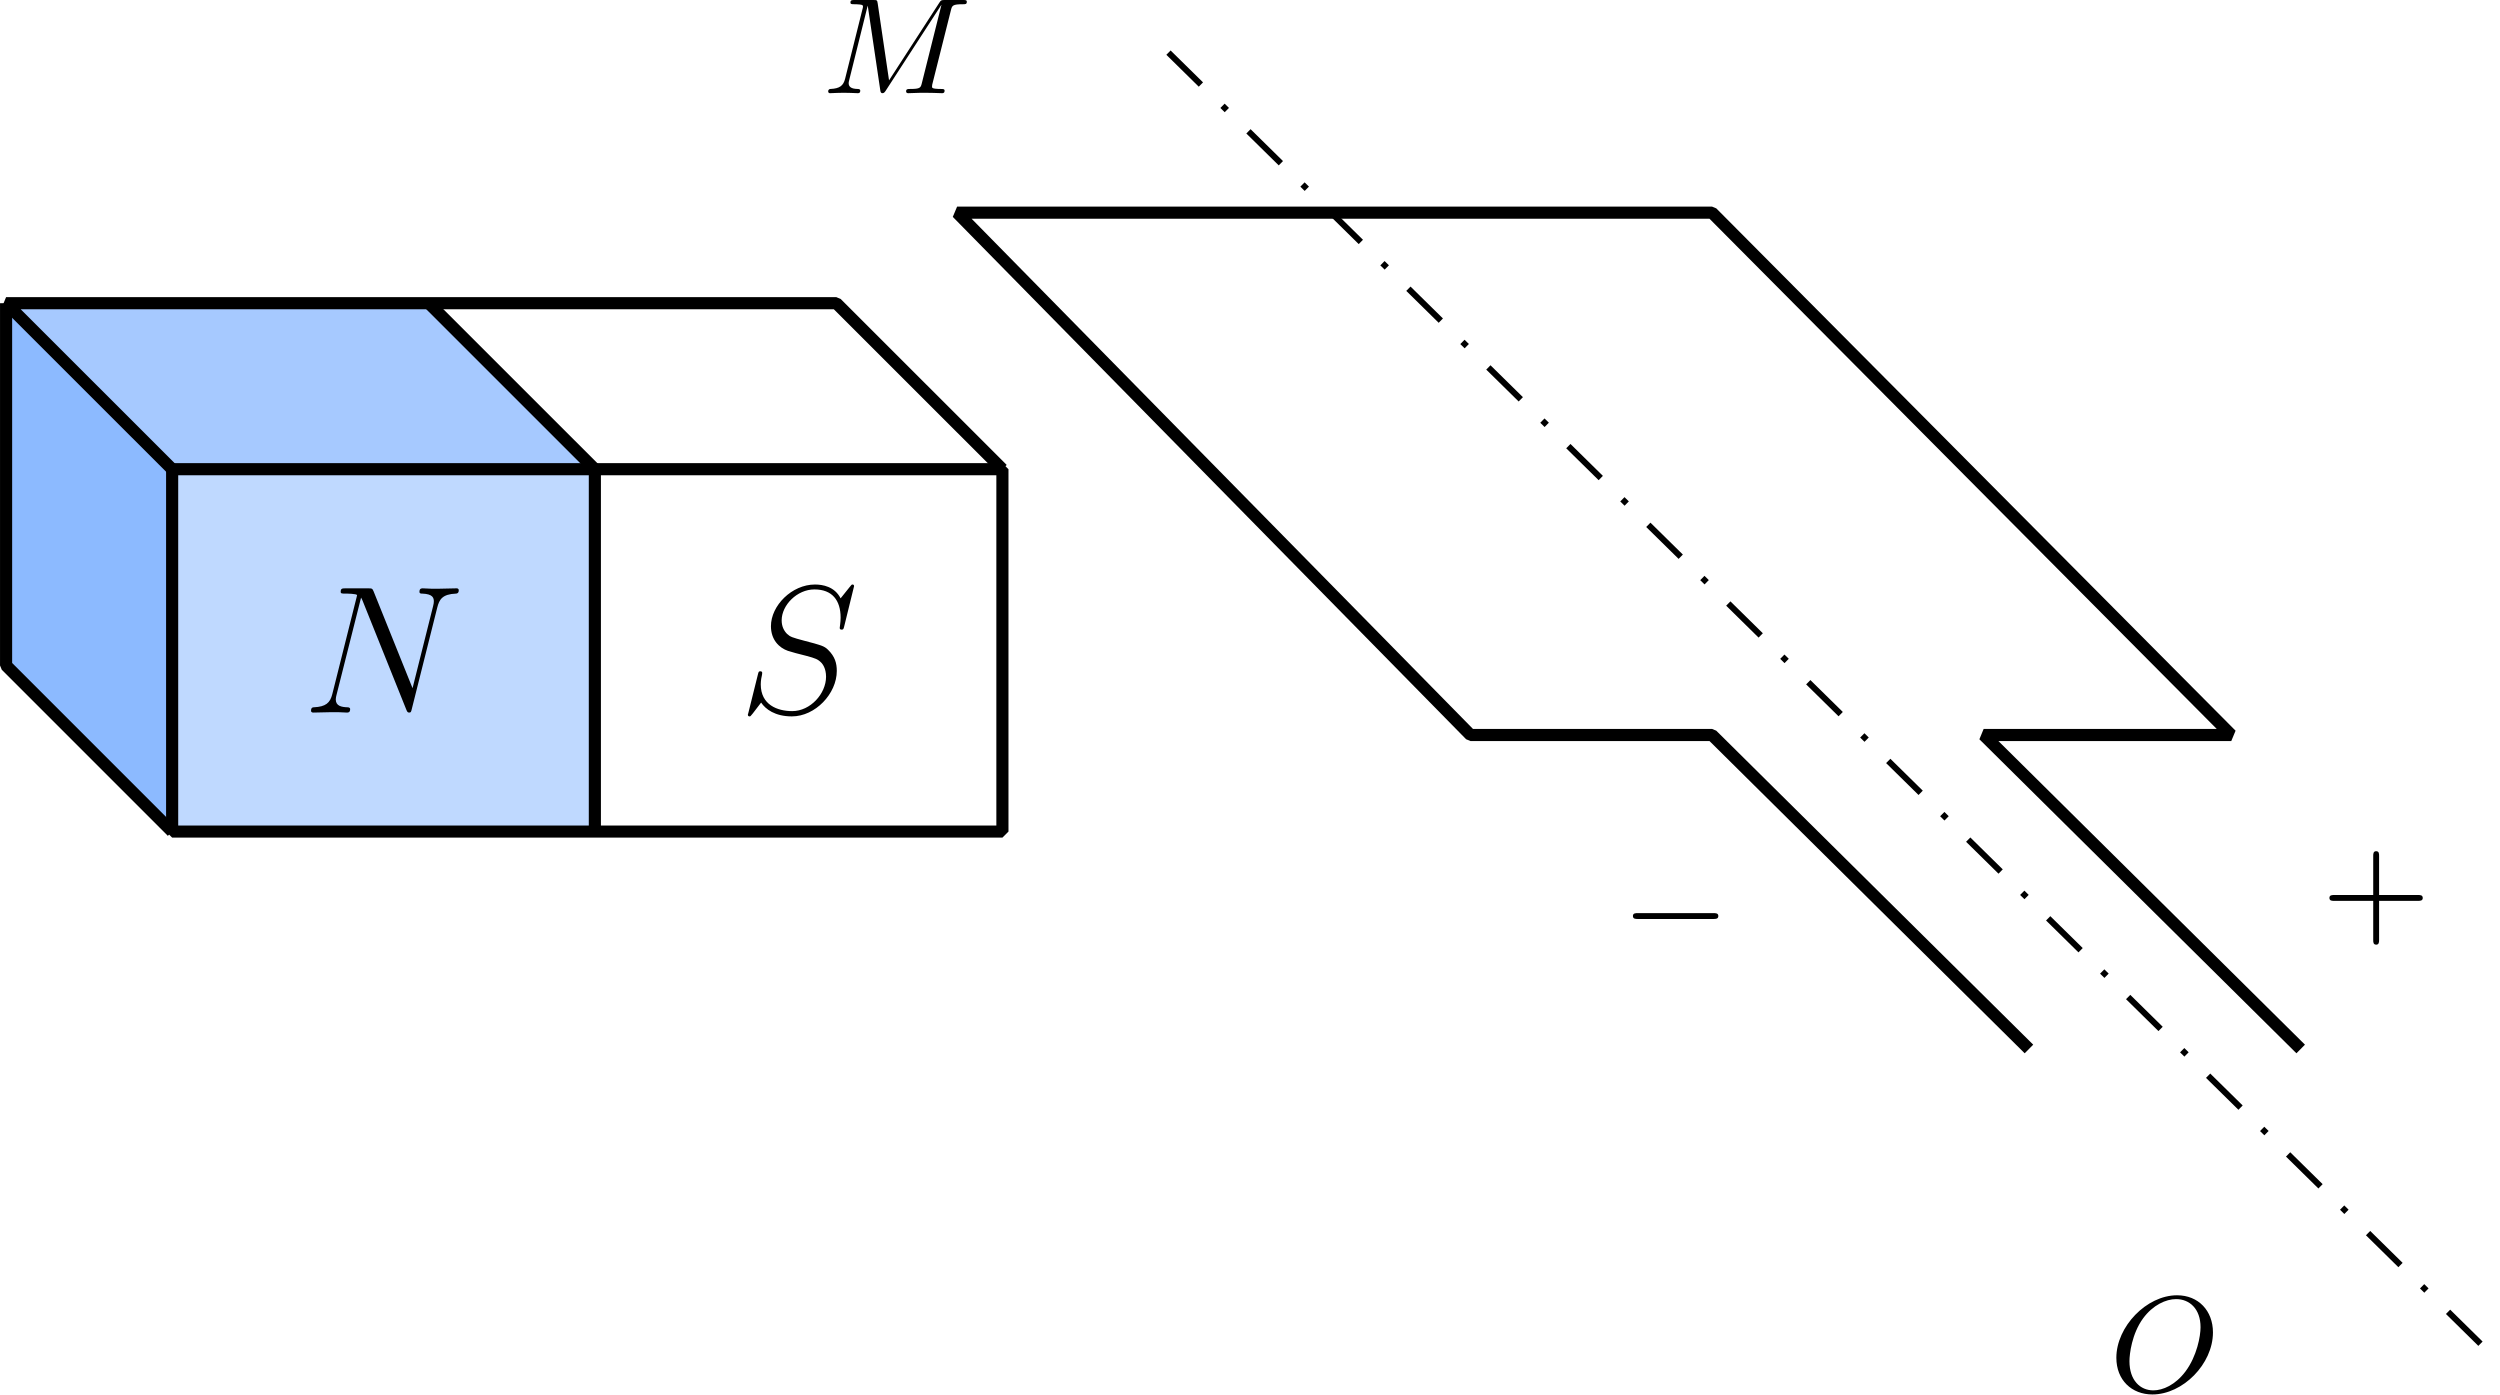
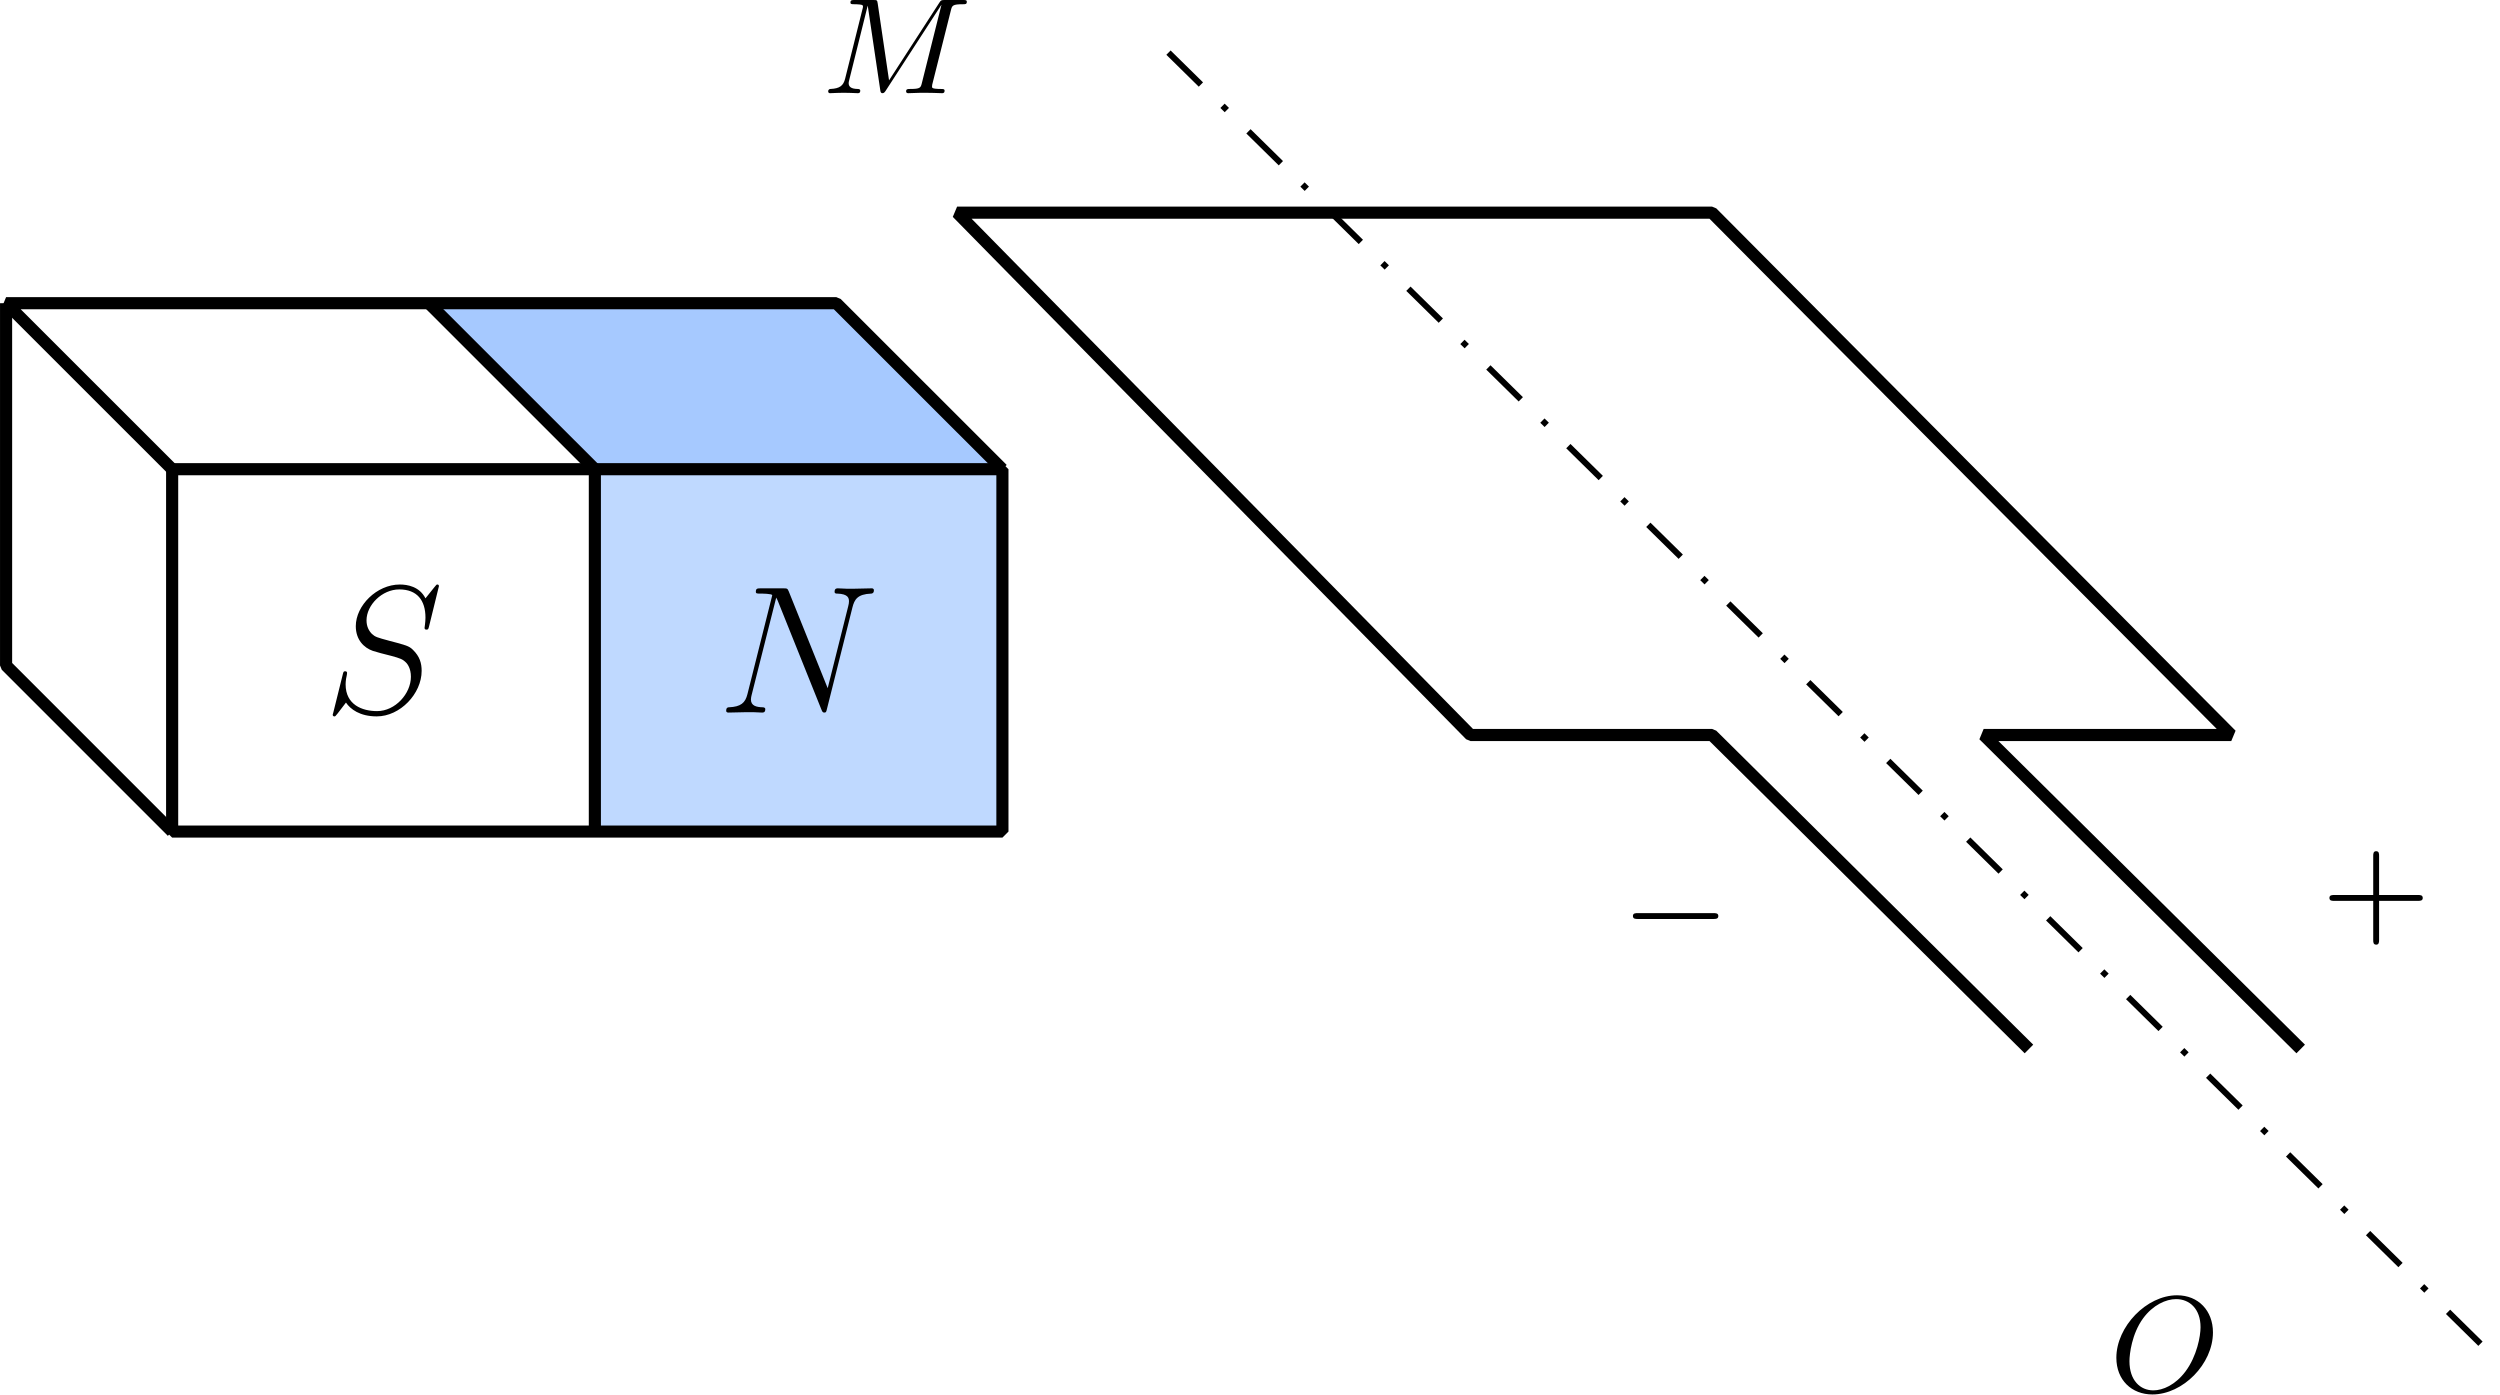
<svg xmlns="http://www.w3.org/2000/svg" xmlns:xlink="http://www.w3.org/1999/xlink" version="1.1" width="213.592pt" height="119.138pt" viewBox="-70.008 -66.686 164.301 91.645">
  <defs>
    <path id="g2-43" d="M6.33-2.053C6.456-2.053 6.644-2.053 6.644-2.242C6.644-2.439 6.474-2.439 6.33-2.439H3.775V-5.003C3.775-5.147 3.775-5.317 3.578-5.317C3.389-5.317 3.389-5.129 3.389-5.003V-2.439H.825C.699-2.439 .511-2.439 .511-2.251C.511-2.053 .681-2.053 .825-2.053H3.389V.511C3.389 .655 3.389 .825 3.587 .825C3.775 .825 3.775 .637 3.775 .511V-2.053H6.33Z" />
    <path id="g0-0" d="M6.052-2.053C6.214-2.053 6.384-2.053 6.384-2.251C6.384-2.439 6.205-2.439 6.052-2.439H1.103C.95-2.439 .771-2.439 .771-2.251C.771-2.053 .941-2.053 1.103-2.053H6.052Z" />
    <path id="g1-77" d="M8.491-5.434C8.572-5.765 8.599-5.846 9.298-5.846C9.442-5.846 9.54-5.846 9.54-6.007C9.54-6.124 9.451-6.124 9.28-6.124H8.106C7.881-6.124 7.846-6.124 7.738-5.954L4.429-.843L3.685-5.891C3.649-6.124 3.64-6.124 3.389-6.124H2.161C2-6.124 1.892-6.124 1.892-5.963C1.892-5.846 1.982-5.846 2.161-5.846C2.197-5.846 2.358-5.846 2.502-5.828C2.672-5.81 2.717-5.783 2.717-5.694C2.717-5.649 2.708-5.613 2.681-5.514L1.542-.95C1.426-.484 1.175-.305 .583-.278C.556-.278 .43-.269 .43-.117C.43-.099 .43 0 .556 0C.664 0 .888-.009 1.004-.018C1.148-.027 1.166-.027 1.453-.027C1.677-.027 1.695-.027 1.91-.018C2.053-.018 2.242 0 2.376 0C2.421 0 2.537 0 2.537-.161C2.537-.269 2.439-.278 2.358-.278C1.937-.287 1.775-.421 1.775-.664C1.775-.726 1.784-.735 1.811-.861L3.022-5.738H3.031L3.847-.233C3.865-.09 3.882 0 3.999 0C4.107 0 4.16-.09 4.214-.17L7.864-5.801H7.872L6.59-.681C6.51-.359 6.492-.278 5.819-.278C5.658-.278 5.55-.278 5.55-.117C5.55-.036 5.613 0 5.685 0C5.792 0 6.142-.009 6.25-.018C6.384-.027 6.608-.027 6.788-.027C6.814-.027 7.173-.018 7.361-.018C7.541-.018 7.738 0 7.908 0C7.962 0 8.079 0 8.079-.161C8.079-.278 7.989-.278 7.801-.278C7.765-.278 7.603-.278 7.46-.296C7.263-.323 7.254-.359 7.254-.439S7.272-.592 7.29-.655L8.491-5.434Z" />
    <path id="g1-79" d="M6.797-3.882C6.797-5.299 5.846-6.321 4.438-6.321C2.43-6.321 .448-4.259 .448-2.215C.448-.744 1.462 .197 2.815 .197C4.815 .197 6.797-1.802 6.797-3.882ZM2.878-.072C2.017-.072 1.309-.726 1.309-1.991C1.309-2.457 1.462-3.784 2.206-4.806C2.851-5.685 3.712-6.07 4.376-6.07C5.254-6.07 5.981-5.434 5.981-4.223C5.981-3.64 5.747-2.331 4.994-1.318C4.322-.421 3.497-.072 2.878-.072Z" />
    <path id="g3-78" d="M8.847-6.91C8.978-7.424 9.17-7.783 10.078-7.819C10.114-7.819 10.258-7.831 10.258-8.034C10.258-8.165 10.15-8.165 10.102-8.165C9.863-8.165 9.253-8.141 9.014-8.141H8.44C8.273-8.141 8.058-8.165 7.89-8.165C7.819-8.165 7.675-8.165 7.675-7.938C7.675-7.819 7.771-7.819 7.855-7.819C8.572-7.795 8.62-7.52 8.62-7.305C8.62-7.197 8.608-7.161 8.572-6.994L7.221-1.602L4.663-7.962C4.579-8.153 4.567-8.165 4.304-8.165H2.845C2.606-8.165 2.499-8.165 2.499-7.938C2.499-7.819 2.582-7.819 2.809-7.819C2.869-7.819 3.575-7.819 3.575-7.711C3.575-7.687 3.551-7.592 3.539-7.556L1.949-1.219C1.805-.634 1.518-.383 .729-.347C.669-.347 .55-.335 .55-.12C.55 0 .669 0 .705 0C.944 0 1.554-.024 1.793-.024H2.367C2.534-.024 2.738 0 2.905 0C2.989 0 3.12 0 3.12-.227C3.12-.335 3.001-.347 2.953-.347C2.558-.359 2.176-.43 2.176-.861C2.176-.956 2.2-1.064 2.224-1.16L3.838-7.556C3.909-7.436 3.909-7.412 3.957-7.305L6.802-.215C6.862-.072 6.886 0 6.994 0C7.113 0 7.125-.036 7.173-.239L8.847-6.91Z" />
    <path id="g3-83" d="M7.592-8.309C7.592-8.416 7.508-8.416 7.484-8.416C7.436-8.416 7.424-8.404 7.281-8.225C7.209-8.141 6.719-7.52 6.707-7.508C6.312-8.285 5.523-8.416 5.021-8.416C3.503-8.416 2.128-7.03 2.128-5.679C2.128-4.782 2.666-4.256 3.252-4.053C3.383-4.005 4.089-3.814 4.447-3.73C5.057-3.563 5.212-3.515 5.464-3.252C5.511-3.192 5.75-2.917 5.75-2.355C5.75-1.243 4.722-.096 3.527-.096C2.546-.096 1.459-.514 1.459-1.853C1.459-2.08 1.506-2.367 1.542-2.487C1.542-2.523 1.554-2.582 1.554-2.606C1.554-2.654 1.53-2.714 1.435-2.714C1.327-2.714 1.315-2.69 1.267-2.487L.658-.036C.658-.024 .61 .132 .61 .143C.61 .251 .705 .251 .729 .251C.777 .251 .789 .239 .933 .06L1.482-.658C1.769-.227 2.391 .251 3.503 .251C5.045 .251 6.456-1.243 6.456-2.738C6.456-3.24 6.336-3.682 5.882-4.125C5.631-4.376 5.416-4.435 4.316-4.722C3.515-4.937 3.407-4.973 3.192-5.165C2.989-5.368 2.833-5.655 2.833-6.061C2.833-7.066 3.85-8.094 4.985-8.094C6.157-8.094 6.707-7.376 6.707-6.241C6.707-5.93 6.647-5.607 6.647-5.559C6.647-5.452 6.743-5.452 6.779-5.452C6.886-5.452 6.898-5.487 6.946-5.679L7.592-8.309Z" />
  </defs>
  <g id="page1">
-     <path d="M-58.695-12.035V-35.848H-30.914V-12.035Z" fill="#bfd9ff" />
-     <path d="M-58.695-12.035V-35.848L-69.609-46.758V-22.949Z" fill="#8cbaff" />
-     <path d="M-58.695-35.848H-30.914L-41.828-46.758H-69.609Z" fill="#a6c9ff" />
+     <path d="M-30.914-12.035V-35.848H-4.129V-12.035Z" fill="#bfd9ff" />
+     <path d="M-30.914-35.848H-4.129L-15.043-46.758H-41.828Z" fill="#a6c9ff" />
    <path d="M-58.695-12.035V-35.848H-4.129V-12.035Z" stroke="#000" fill="none" stroke-width=".797" stroke-miterlimit="10" stroke-linejoin="bevel" />
    <path d="M-58.695-35.848L-69.609-46.758H-15.043L-4.129-35.848" stroke="#000" fill="none" stroke-width=".797" stroke-miterlimit="10" stroke-linejoin="bevel" />
    <path d="M-69.609-46.758V-22.949L-58.695-12.035" stroke="#000" fill="none" stroke-width=".797" stroke-miterlimit="10" stroke-linejoin="bevel" />
    <path d="M-30.914-12.035V-35.848L-41.828-46.758" stroke="#000" fill="none" stroke-width=".797" stroke-miterlimit="10" stroke-linejoin="bevel" />
-     <g transform="matrix(1 0 0 1 63.0213 -45.522)">
+     <g transform="matrix(1 0 0 1 35.7376 -45.522)">
      <use x="-84.491" y="25.667" xlink:href="#g3-83" />
    </g>
-     <g transform="matrix(1 0 0 1 34.374 -45.522)">
+     <g transform="matrix(1 0 0 1 61.6577 -45.522)">
      <use x="-84.491" y="25.667" xlink:href="#g3-78" />
    </g>
    <path d="M6.785-63.227L94.094 22.691" stroke="#000" fill="none" stroke-width=".399" stroke-miterlimit="10" stroke-linejoin="bevel" stroke-dasharray="2.989 1.993 .399 1.993" />
    <g transform="matrix(1 0 0 1 68.4821 -86.2285)">
      <use x="-84.491" y="25.667" xlink:href="#g1-77" />
    </g>
    <g transform="matrix(1 0 0 1 153.1229 -.9049)">
      <use x="-84.491" y="25.667" xlink:href="#g1-79" />
    </g>
    <path d="M63.336 2.254L42.504-18.383H26.629L-7.106-52.711H42.504L76.633-18.383H60.359L81.195 2.254" stroke="#000" fill="none" stroke-width=".797" stroke-miterlimit="10" stroke-linejoin="bevel" />
    <g transform="matrix(1 0 0 1 121.0282 -29.9034)">
      <use x="-84.491" y="25.667" xlink:href="#g0-0" />
    </g>
    <g transform="matrix(1 0 0 1 167.0634 -31.09392)">
      <use x="-84.491" y="25.667" xlink:href="#g2-43" />
    </g>
  </g>
</svg>
